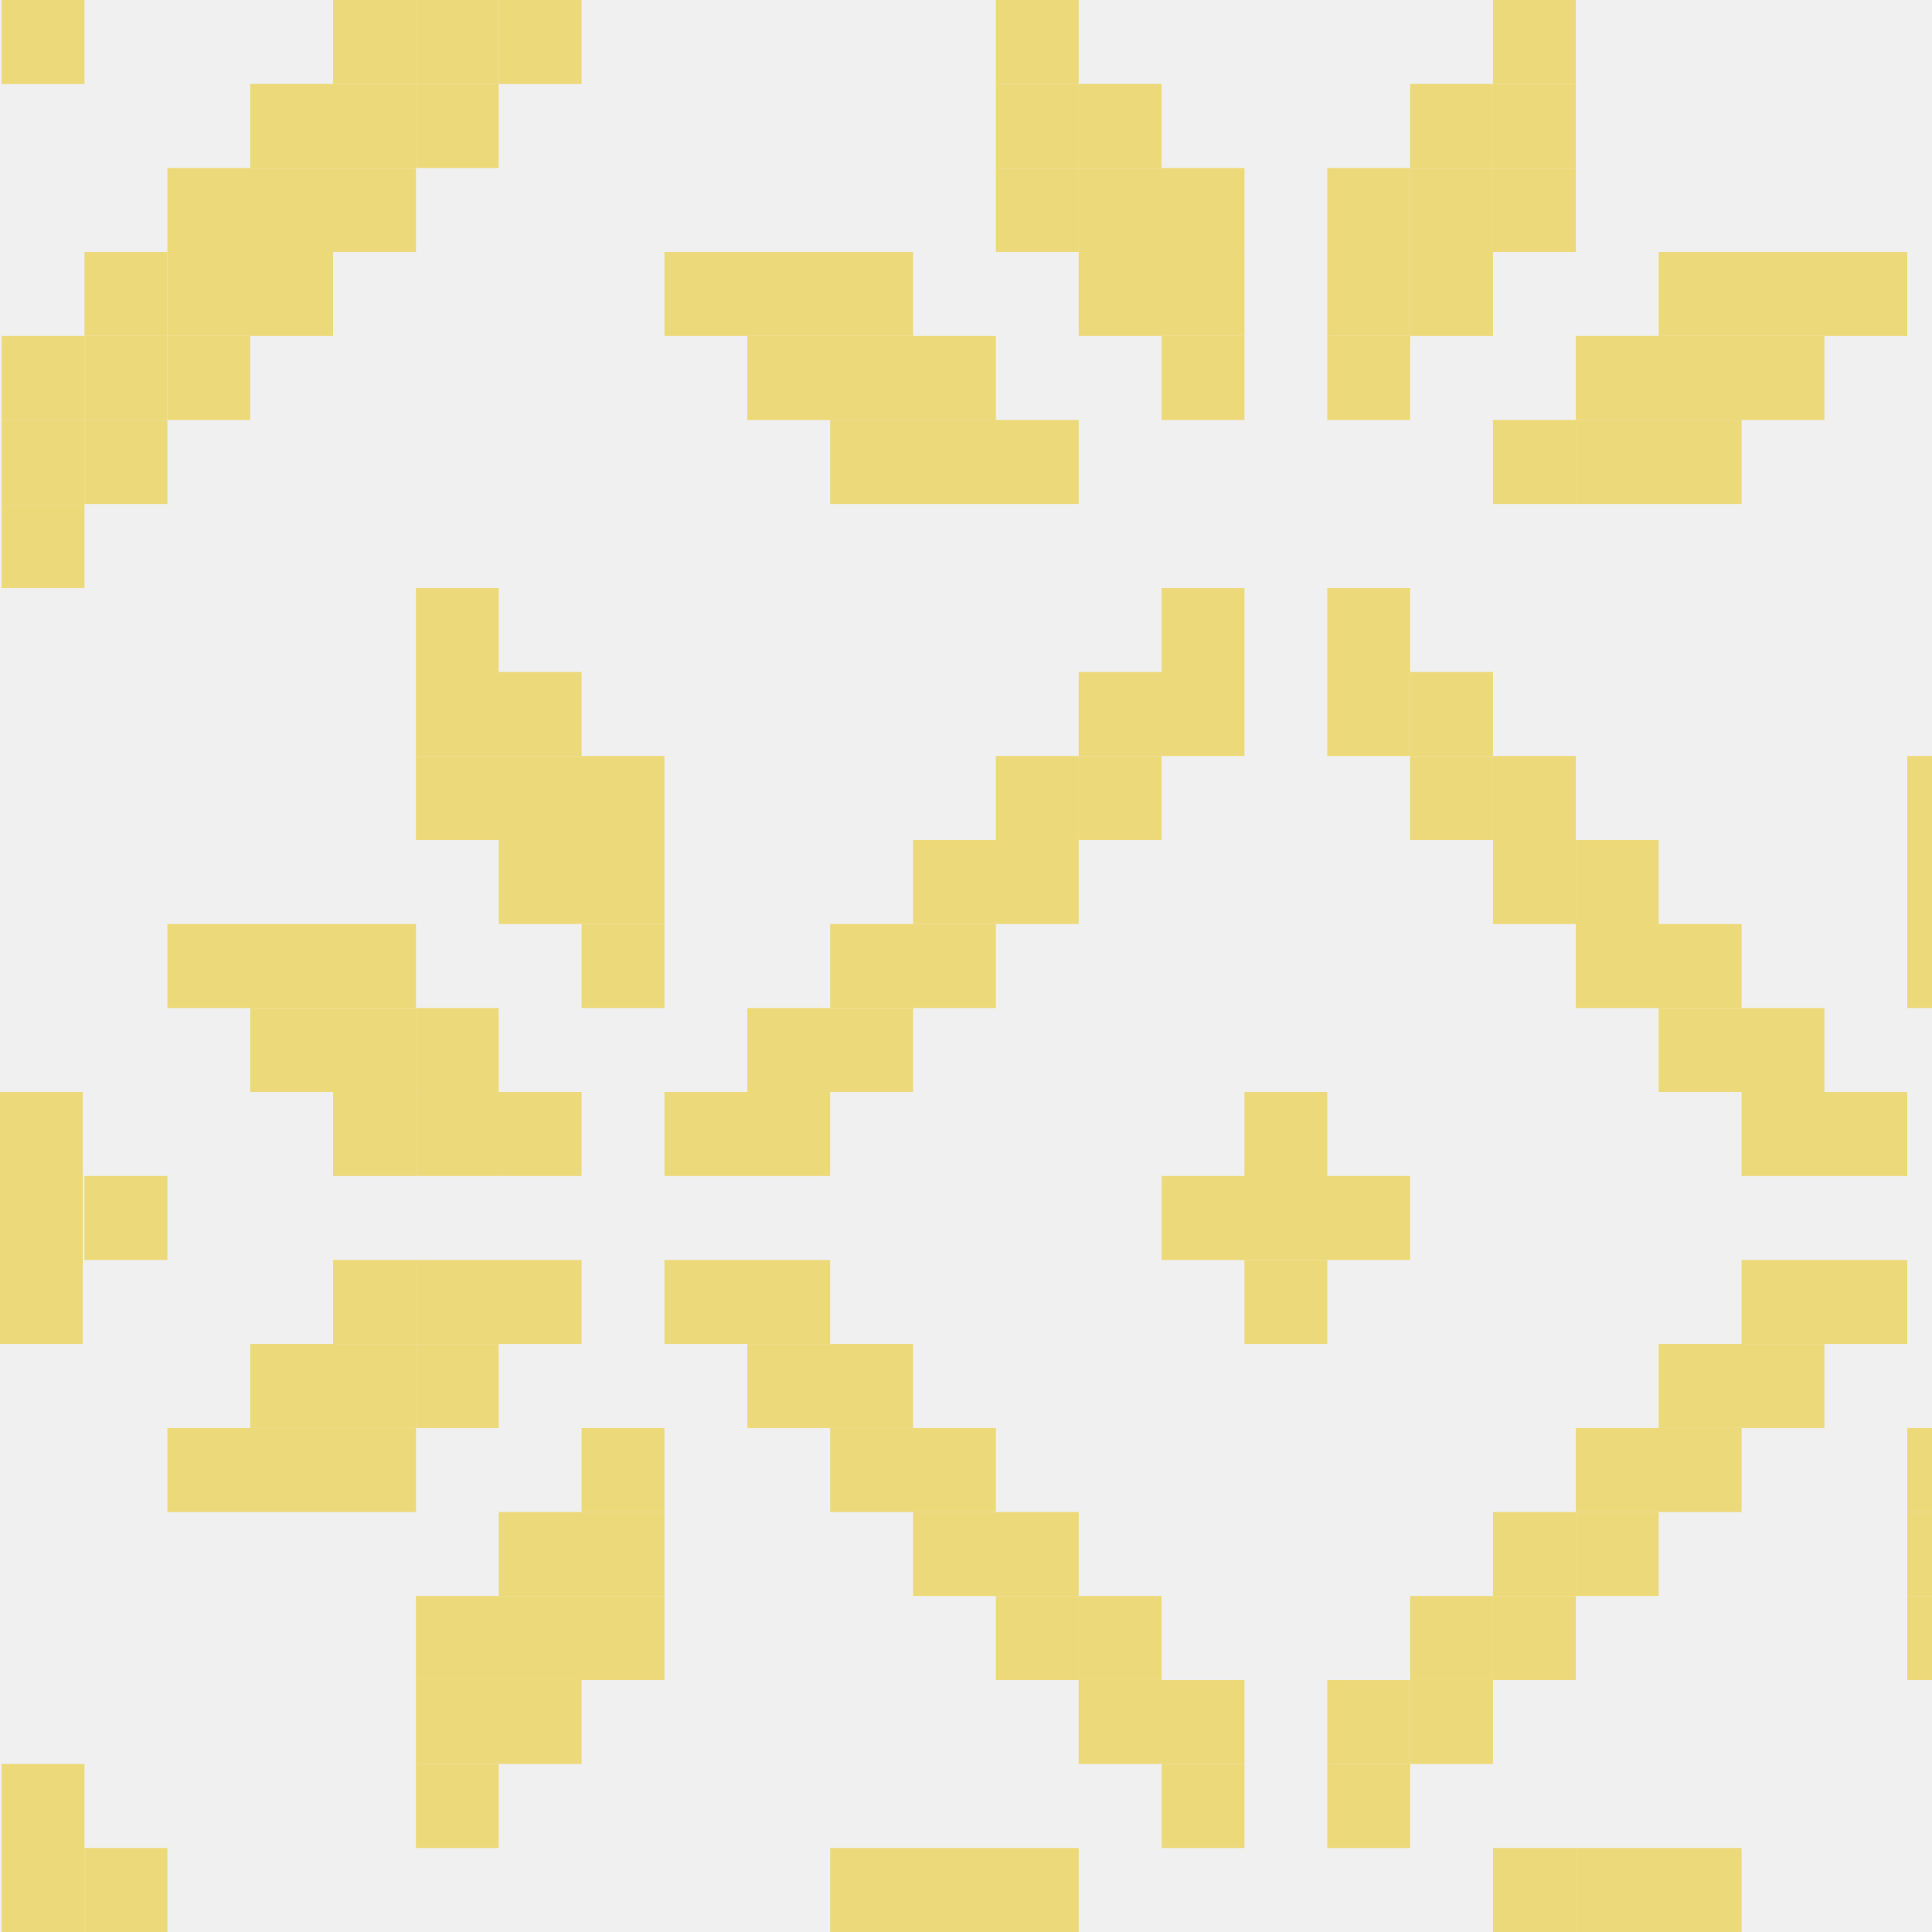
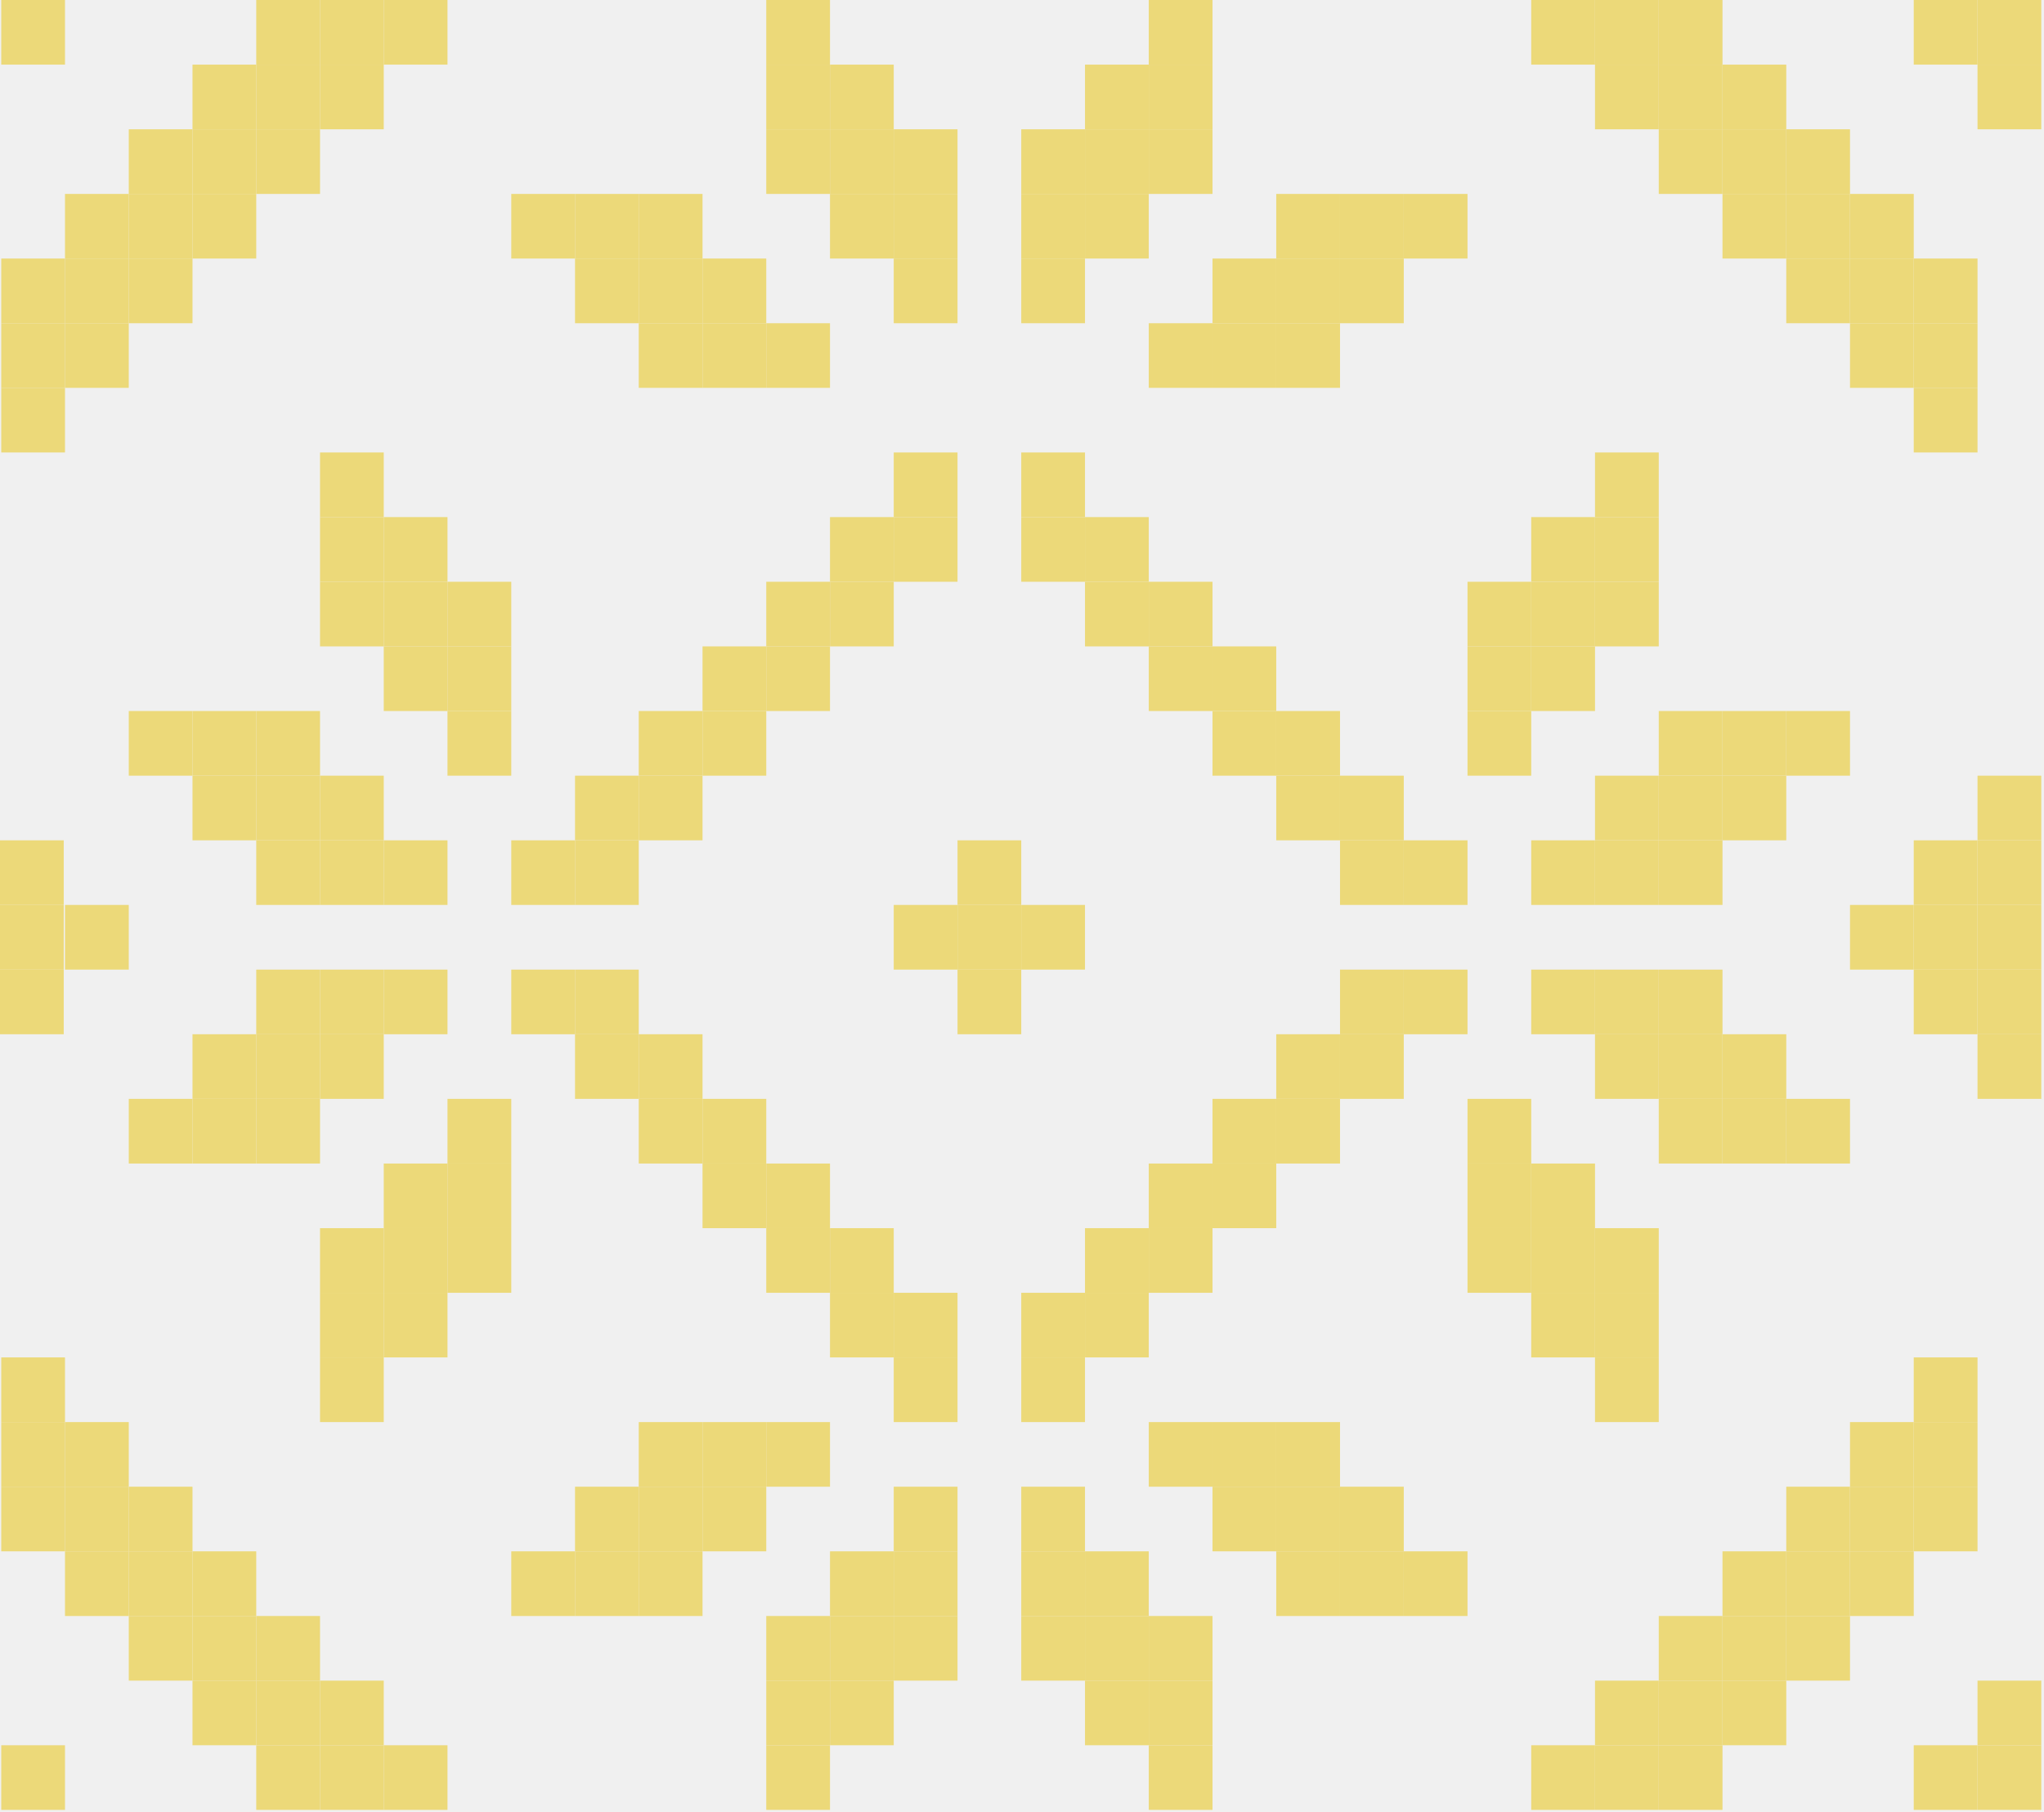
- <svg xmlns="http://www.w3.org/2000/svg" width="32" height="32" fill="none">
-   <g fill="#ECD979" clip-path="url(#a)">
-     <path d="M43.94 38.956H42.57v-1.39h1.372v1.39ZM42.569 38.956h-1.373v-1.39h1.373v1.39ZM37.08 38.956h-1.373v-1.39h1.372v1.39ZM35.707 38.956h-1.372v-1.39h1.372v1.39ZM34.335 38.956h-1.373v-1.39h1.373v1.39ZM26.1 38.956h-1.372v-1.39h1.373v1.39ZM17.867 38.956h-1.372v-1.39h1.372v1.39ZM9.633 38.956H8.261v-1.39h1.372v1.39ZM8.261 38.956H6.889v-1.39H8.26v1.39Z" />
-     <path d="M6.889 38.956H5.516v-1.39H6.89v1.39ZM1.4 38.956H.026v-1.39H1.4v1.39ZM43.94 37.565H42.57v-1.391h1.372v1.391ZM38.452 37.565h-1.373v-1.391h1.373v1.391Z" />
-     <path d="M37.08 37.565h-1.373v-1.391h1.372v1.391ZM35.707 37.565h-1.372v-1.391h1.372v1.391ZM26.1 37.565h-1.372v-1.391h1.373v1.391Z" />
-     <path d="M24.729 37.565h-1.373v-1.391h1.372v1.391ZM19.24 37.565h-1.373v-1.391h1.372v1.391Z" />
-     <path d="M17.867 37.565h-1.372v-1.391h1.372v1.391ZM8.261 37.565H6.889v-1.391H8.26v1.391Z" />
-     <path d="M6.889 37.565H5.516v-1.391H6.89v1.391ZM5.516 37.565H4.144v-1.391h1.372v1.391ZM39.824 36.174h-1.372v-1.391h1.372v1.39ZM38.452 36.174h-1.373v-1.391h1.373v1.39Z" />
-     <path d="M37.08 36.174h-1.373v-1.391h1.372v1.39ZM26.1 36.174h-1.372v-1.391h1.373v1.39Z" />
-     <path d="M24.729 36.174h-1.373v-1.391h1.372v1.39Z" />
-     <path d="M23.356 36.174h-1.372v-1.391h1.372v1.39ZM20.612 36.174H19.24v-1.391h1.372v1.39ZM19.24 36.174h-1.373v-1.391h1.372v1.39Z" />
-     <path d="M17.867 36.174h-1.372v-1.391h1.372v1.39ZM6.889 36.174H5.516v-1.391H6.89v1.39ZM5.516 36.174H4.144v-1.391h1.372v1.39ZM4.144 36.174H2.772v-1.391h1.372v1.39ZM41.196 34.783h-1.372V33.39h1.372v1.392ZM39.824 34.783h-1.372V33.39h1.372v1.392ZM38.452 34.783h-1.373V33.39h1.373v1.392ZM31.59 34.783h-1.372V33.39h1.372v1.392ZM30.218 34.783h-1.372V33.39h1.372v1.392ZM28.846 34.783h-1.373V33.39h1.373v1.392ZM24.729 34.783h-1.373V33.39h1.372v1.392Z" />
-     <path d="M23.356 34.783h-1.372V33.39h1.372v1.392ZM20.612 34.783H19.24V33.39h1.372v1.392ZM19.24 34.783h-1.373V33.39h1.372v1.392ZM15.123 34.783H13.75V33.39h1.373v1.392ZM13.75 34.783h-1.372V33.39h1.372v1.392ZM12.378 34.783h-1.372V33.39h1.372v1.392ZM5.516 34.783H4.144V33.39h1.372v1.392ZM4.144 34.783H2.772V33.39h1.372v1.392Z" />
-     <path d="M2.772 34.783H1.399V33.39h1.373v1.392ZM42.569 33.391h-1.373V32h1.373v1.391ZM41.196 33.391h-1.372V32h1.372v1.391ZM39.824 33.391h-1.372V32h1.372v1.391ZM30.218 33.391h-1.372V32h1.372v1.391ZM28.846 33.391h-1.373V32h1.373v1.391ZM27.473 33.391h-1.372V32h1.372v1.391ZM23.356 33.391h-1.372V32h1.372v1.391ZM20.612 33.391H19.24V32h1.372v1.391ZM16.495 33.391h-1.372V32h1.372v1.391ZM15.123 33.391H13.75V32h1.373v1.391ZM13.75 33.391h-1.372V32h1.372v1.391Z" />
-     <path d="M4.144 33.391H2.772V32h1.372v1.391Z" />
-     <path d="M2.772 33.391H1.399V32h1.373v1.391Z" />
-     <path d="M1.4 33.391H.026V32H1.4v1.391ZM42.569 32h-1.373v-1.391h1.373V32ZM41.196 32h-1.372v-1.391h1.372V32ZM28.846 32h-1.373v-1.391h1.373V32ZM27.473 32h-1.372v-1.391h1.372V32Z" />
-     <path d="M26.1 32h-1.372v-1.391h1.373V32ZM17.867 32h-1.372v-1.391h1.372V32ZM16.495 32h-1.372v-1.391h1.372V32ZM15.123 32H13.75v-1.391h1.373V32ZM2.772 32H1.399v-1.391h1.373V32Z" />
-     <path d="M1.4 32H.026v-1.391H1.4V32ZM42.569 30.609h-1.373v-1.392h1.373v1.392ZM35.707 30.609h-1.372v-1.392h1.372v1.392ZM23.356 30.609h-1.372v-1.392h1.372v1.392ZM20.612 30.609H19.24v-1.392h1.372v1.392ZM8.261 30.609H6.889v-1.392H8.26v1.392ZM1.4 30.609H.026v-1.392H1.4v1.392ZM35.707 29.217h-1.372v-1.39h1.372v1.39ZM34.335 29.217h-1.373v-1.39h1.373v1.39ZM24.729 29.217h-1.373v-1.39h1.372v1.39Z" />
-     <path d="M23.356 29.217h-1.372v-1.39h1.372v1.39ZM20.612 29.217H19.24v-1.39h1.372v1.39ZM19.24 29.217h-1.373v-1.39h1.372v1.39ZM9.633 29.217H8.261v-1.39h1.372v1.39ZM8.261 29.217H6.889v-1.39H8.26v1.39ZM35.707 27.826h-1.372v-1.391h1.372v1.391ZM34.335 27.826h-1.373v-1.391h1.373v1.391ZM32.962 27.826H31.59v-1.391h1.372v1.391ZM26.1 27.826h-1.372v-1.391h1.373v1.391Z" />
-     <path d="M24.729 27.826h-1.373v-1.391h1.372v1.391ZM19.24 27.826h-1.373v-1.391h1.372v1.391Z" />
-     <path d="M17.867 27.826h-1.372v-1.391h1.372v1.391ZM11.006 27.826H9.633v-1.391h1.373v1.391ZM9.633 27.826H8.261v-1.391h1.372v1.391ZM8.261 27.826H6.889v-1.391H8.26v1.391ZM34.335 26.435h-1.373v-1.391h1.373v1.39ZM32.962 26.435H31.59v-1.391h1.372v1.39ZM27.473 26.435h-1.372v-1.391h1.372v1.39Z" />
-     <path d="M26.1 26.435h-1.372v-1.391h1.373v1.39ZM17.867 26.435h-1.372v-1.391h1.372v1.39ZM16.495 26.435h-1.372v-1.391h1.372v1.39ZM11.006 26.435H9.633v-1.391h1.373v1.39ZM9.633 26.435H8.261v-1.391h1.372v1.39ZM39.824 25.044h-1.372v-1.392h1.372v1.392ZM38.452 25.044h-1.373v-1.392h1.373v1.392Z" />
-     <path d="M37.08 25.044h-1.373v-1.392h1.372v1.392ZM32.962 25.044H31.59v-1.392h1.372v1.392ZM28.846 25.044h-1.373v-1.392h1.373v1.392ZM27.473 25.044h-1.372v-1.392h1.372v1.392ZM16.495 25.044h-1.372v-1.392h1.372v1.392ZM15.123 25.044H13.75v-1.392h1.373v1.392ZM11.006 25.044H9.633v-1.392h1.373v1.392ZM6.889 25.044H5.516v-1.392H6.89v1.392ZM5.516 25.044H4.144v-1.392h1.372v1.392ZM4.144 25.044H2.772v-1.392h1.372v1.392ZM43.94 23.652H42.57v-1.391h1.372v1.391ZM38.452 23.652h-1.373v-1.391h1.373v1.391Z" />
-     <path d="M37.08 23.652h-1.373v-1.391h1.372v1.391ZM35.707 23.652h-1.372v-1.391h1.372v1.391ZM30.218 23.652h-1.372v-1.391h1.372v1.391ZM28.846 23.652h-1.373v-1.391h1.373v1.391ZM15.123 23.652H13.75v-1.391h1.373v1.391ZM13.75 23.652h-1.372v-1.391h1.372v1.391ZM8.261 23.652H6.889v-1.391H8.26v1.391Z" />
-     <path d="M6.889 23.652H5.516v-1.391H6.89v1.391ZM5.516 23.652H4.144v-1.391h1.372v1.391ZM43.94 22.26H42.57v-1.39h1.372v1.39ZM42.569 22.26h-1.373v-1.39h1.373v1.39ZM37.08 22.26h-1.373v-1.39h1.372v1.39ZM35.707 22.26h-1.372v-1.39h1.372v1.39ZM34.335 22.26h-1.373v-1.39h1.373v1.39ZM31.59 22.26h-1.372v-1.39h1.372v1.39ZM30.218 22.26h-1.372v-1.39h1.372v1.39ZM21.984 22.26h-1.372v-1.39h1.372v1.39ZM13.75 22.26h-1.372v-1.39h1.372v1.39ZM12.378 22.26h-1.372v-1.39h1.372v1.39ZM9.633 22.26H8.261v-1.39h1.372v1.39ZM8.261 22.26H6.889v-1.39H8.26v1.39Z" />
-     <path d="M6.889 22.26H5.516v-1.39H6.89v1.39ZM1.372 20.87H0v-1.392h1.372v1.392ZM2.772 20.87H1.399v-1.392h1.373v1.392ZM1.372 22.26H0v-1.39h1.372v1.39ZM1.372 19.478H0v-1.391h1.372v1.391ZM43.94 20.87H42.57v-1.392h1.372v1.392ZM42.569 20.87h-1.373v-1.392h1.373v1.392ZM41.196 20.87h-1.372v-1.392h1.372v1.392ZM23.356 20.87h-1.372v-1.392h1.372v1.392ZM21.984 20.87h-1.372v-1.392h1.372v1.392ZM20.612 20.87H19.24v-1.392h1.372v1.392ZM43.94 19.478H42.57v-1.391h1.372v1.391ZM42.569 19.478h-1.373v-1.391h1.373v1.391ZM37.08 19.478h-1.373v-1.391h1.372v1.391ZM35.707 19.478h-1.372v-1.391h1.372v1.391ZM34.335 19.478h-1.373v-1.391h1.373v1.391ZM31.59 19.478h-1.372v-1.391h1.372v1.391ZM30.218 19.478h-1.372v-1.391h1.372v1.391ZM21.984 19.478h-1.372v-1.391h1.372v1.391ZM13.75 19.478h-1.372v-1.391h1.372v1.391ZM12.378 19.478h-1.372v-1.391h1.372v1.391ZM9.633 19.478H8.261v-1.391h1.372v1.391ZM8.261 19.478H6.889v-1.391H8.26v1.391Z" />
-     <path d="M6.889 19.478H5.516v-1.391H6.89v1.391ZM43.94 18.087H42.57v-1.391h1.372v1.39ZM38.452 18.087h-1.373v-1.391h1.373v1.39Z" />
-     <path d="M37.08 18.087h-1.373v-1.391h1.372v1.39ZM35.707 18.087h-1.372v-1.391h1.372v1.39ZM30.218 18.087h-1.372v-1.391h1.372v1.39ZM28.846 18.087h-1.373v-1.391h1.373v1.39ZM15.123 18.087H13.75v-1.391h1.373v1.39ZM13.75 18.087h-1.372v-1.391h1.372v1.39ZM8.261 18.087H6.889v-1.391H8.26v1.39Z" />
-     <path d="M6.889 18.087H5.516v-1.391H6.89v1.39ZM5.516 18.087H4.144v-1.391h1.372v1.39ZM39.824 16.696h-1.372v-1.392h1.372v1.392ZM38.452 16.696h-1.373v-1.392h1.373v1.392Z" />
-     <path d="M37.08 16.696h-1.373v-1.392h1.372v1.392ZM32.962 16.696H31.59v-1.392h1.372v1.392ZM28.846 16.696h-1.373v-1.392h1.373v1.392ZM27.473 16.696h-1.372v-1.392h1.372v1.392ZM16.495 16.696h-1.372v-1.392h1.372v1.392ZM15.123 16.696H13.75v-1.392h1.373v1.392ZM11.006 16.696H9.633v-1.392h1.373v1.392ZM6.889 16.696H5.516v-1.392H6.89v1.392ZM5.516 16.696H4.144v-1.392h1.372v1.392ZM4.144 16.696H2.772v-1.392h1.372v1.392ZM34.335 15.304h-1.373v-1.391h1.373v1.391ZM32.962 15.304H31.59v-1.391h1.372v1.391ZM27.473 15.304h-1.372v-1.391h1.372v1.391Z" />
-     <path d="M26.1 15.304h-1.372v-1.391h1.373v1.391ZM17.867 15.304h-1.372v-1.391h1.372v1.391ZM16.495 15.304h-1.372v-1.391h1.372v1.391ZM11.006 15.304H9.633v-1.391h1.373v1.391ZM9.633 15.304H8.261v-1.391h1.372v1.391ZM35.707 13.913h-1.372v-1.391h1.372v1.391ZM34.335 13.913h-1.373v-1.391h1.373v1.391ZM32.962 13.913H31.59v-1.391h1.372v1.391ZM26.1 13.913h-1.372v-1.391h1.373v1.391Z" />
-     <path d="M24.729 13.913h-1.373v-1.391h1.372v1.391ZM19.24 13.913h-1.373v-1.391h1.372v1.391Z" />
-     <path d="M17.867 13.913h-1.372v-1.391h1.372v1.391ZM11.006 13.913H9.633v-1.391h1.373v1.391ZM9.633 13.913H8.261v-1.391h1.372v1.391ZM8.261 13.913H6.889v-1.391H8.26v1.391ZM35.707 12.522h-1.372V11.13h1.372v1.392ZM34.335 12.522h-1.373V11.13h1.373v1.392ZM24.729 12.522h-1.373V11.13h1.372v1.392Z" />
-     <path d="M23.356 12.522h-1.372V11.13h1.372v1.392ZM20.612 12.522H19.24V11.13h1.372v1.392ZM19.24 12.522h-1.373V11.13h1.372v1.392ZM9.633 12.522H8.261V11.13h1.372v1.392ZM8.261 12.522H6.889V11.13H8.26v1.392ZM35.707 11.13h-1.372V9.74h1.372v1.39ZM23.356 11.13h-1.372V9.74h1.372v1.39ZM20.612 11.13H19.24V9.74h1.372v1.39ZM8.261 11.13H6.889V9.74H8.26v1.39ZM42.569 9.74h-1.373V8.347h1.373v1.391ZM1.4 9.74H.026V8.347H1.4v1.391Z" />
-     <path d="M42.569 8.348h-1.373V6.956h1.373v1.392ZM41.196 8.348h-1.372V6.956h1.372v1.392ZM28.846 8.348h-1.373V6.956h1.373v1.392ZM27.473 8.348h-1.372V6.956h1.372v1.392Z" />
-     <path d="M26.1 8.348h-1.372V6.956h1.373v1.392ZM17.867 8.348h-1.372V6.956h1.372v1.392ZM16.495 8.348h-1.372V6.956h1.372v1.392ZM15.123 8.348H13.75V6.956h1.373v1.392ZM2.772 8.348H1.399V6.956h1.373v1.392Z" />
-     <path d="M1.4 8.348H.026V6.956H1.4v1.392ZM42.569 6.957h-1.373V5.565h1.373v1.392ZM41.196 6.957h-1.372V5.565h1.372v1.392ZM39.824 6.957h-1.372V5.565h1.372v1.392ZM30.218 6.957h-1.372V5.565h1.372v1.392ZM28.846 6.957h-1.373V5.565h1.373v1.392ZM27.473 6.957h-1.372V5.565h1.372v1.392ZM23.356 6.957h-1.372V5.565h1.372v1.392ZM20.612 6.957H19.24V5.565h1.372v1.392ZM16.495 6.957h-1.372V5.565h1.372v1.392ZM15.123 6.957H13.75V5.565h1.373v1.392ZM13.75 6.957h-1.372V5.565h1.372v1.392ZM4.144 6.957H2.772V5.565h1.372v1.392Z" />
-     <path d="M2.772 6.957H1.399V5.565h1.373v1.392Z" />
-     <path d="M1.4 6.957H.026V5.565H1.4v1.392ZM41.196 5.565h-1.372V4.174h1.372v1.391ZM39.824 5.565h-1.372V4.174h1.372v1.391ZM38.452 5.565h-1.373V4.174h1.373v1.391ZM31.59 5.565h-1.372V4.174h1.372v1.391ZM30.218 5.565h-1.372V4.174h1.372v1.391ZM28.846 5.565h-1.373V4.174h1.373v1.391ZM24.729 5.565h-1.373V4.174h1.372v1.391Z" />
-     <path d="M23.356 5.565h-1.372V4.174h1.372v1.391ZM20.612 5.565H19.24V4.174h1.372v1.391ZM19.24 5.565h-1.373V4.174h1.372v1.391ZM15.123 5.565H13.75V4.174h1.373v1.391ZM13.75 5.565h-1.372V4.174h1.372v1.391ZM12.378 5.565h-1.372V4.174h1.372v1.391ZM5.516 5.565H4.144V4.174h1.372v1.391ZM4.144 5.565H2.772V4.174h1.372v1.391Z" />
-     <path d="M2.772 5.565H1.399V4.174h1.373v1.391ZM39.824 4.174h-1.372V2.783h1.372v1.39ZM38.452 4.174h-1.373V2.783h1.373v1.39Z" />
-     <path d="M37.08 4.174h-1.373V2.783h1.372v1.39ZM26.1 4.174h-1.372V2.783h1.373v1.39Z" />
-     <path d="M24.729 4.174h-1.373V2.783h1.372v1.39Z" />
-     <path d="M23.356 4.174h-1.372V2.783h1.372v1.39ZM20.612 4.174H19.24V2.783h1.372v1.39ZM19.24 4.174h-1.373V2.783h1.372v1.39Z" />
-     <path d="M17.867 4.174h-1.372V2.783h1.372v1.39ZM6.889 4.174H5.516V2.783H6.89v1.39ZM5.516 4.174H4.144V2.783h1.372v1.39ZM4.144 4.174H2.772V2.783h1.372v1.39ZM43.94 2.783H42.57V1.39h1.372v1.392ZM38.452 2.783h-1.373V1.39h1.373v1.392Z" />
-     <path d="M37.08 2.783h-1.373V1.39h1.372v1.392ZM35.707 2.783h-1.372V1.39h1.372v1.392ZM26.1 2.783h-1.372V1.39h1.373v1.392Z" />
-     <path d="M24.729 2.783h-1.373V1.39h1.372v1.392ZM19.24 2.783h-1.373V1.39h1.372v1.392Z" />
-     <path d="M17.867 2.783h-1.372V1.39h1.372v1.392ZM8.261 2.783H6.889V1.39H8.26v1.392Z" />
-     <path d="M6.889 2.783H5.516V1.39H6.89v1.392ZM5.516 2.783H4.144V1.39h1.372v1.392ZM43.94 1.391H42.57V0h1.372v1.391ZM42.569 1.391h-1.373V0h1.373v1.391ZM37.08 1.391h-1.373V0h1.372v1.391ZM35.707 1.391h-1.372V0h1.372v1.391ZM34.335 1.391h-1.373V0h1.373v1.391ZM26.1 1.391h-1.372V0h1.373v1.391ZM17.867 1.391h-1.372V0h1.372v1.391ZM9.633 1.391H8.261V0h1.372v1.391Z" />
-     <path d="M8.261 1.391H6.889V0H8.26v1.391Z" />
-     <path d="M6.889 1.391H5.516V0H6.89v1.391ZM1.4 1.391H.026V0H1.4v1.391Z" />
+ <svg xmlns="http://www.w3.org/2000/svg" width="44" height="39" viewBox="0 0 44 39" fill="none">
+   <g clip-path="url(#clip0_41_56)">
+     <path d="M43.941 38.956H42.569V37.565H43.941V38.956Z" fill="#ECD979" />
+     <path d="M42.569 38.956H41.196V37.565H42.569V38.956Z" fill="#ECD979" />
+     <path d="M37.079 38.956H35.707V37.565H37.079V38.956Z" fill="#ECD979" />
+     <path d="M35.707 38.956H34.335V37.565H35.707V38.956Z" fill="#ECD979" />
+     <path d="M34.335 38.956H32.962V37.565H34.335V38.956Z" fill="#ECD979" />
+     <path d="M26.101 38.956H24.729V37.565H26.101V38.956Z" fill="#ECD979" />
+     <path d="M17.867 38.956H16.495V37.565H17.867V38.956Z" fill="#ECD979" />
+     <path d="M9.633 38.956H8.261V37.565H9.633V38.956Z" fill="#ECD979" />
+     <path d="M8.261 38.956H6.889V37.565H8.261V38.956Z" fill="#ECD979" />
+     <path d="M6.889 38.956H5.516V37.565H6.889V38.956Z" fill="#ECD979" />
+     <path d="M1.399 38.956H0.027V37.565H1.399V38.956Z" fill="#ECD979" />
+     <path d="M43.941 37.565H42.569V36.174H43.941V37.565Z" fill="#ECD979" />
+     <path d="M38.452 37.565H37.079V36.174H38.452V37.565Z" fill="#ECD979" />
+     <path d="M37.079 37.565H35.707V36.174H37.079V37.565Z" fill="#ECD979" />
+     <path d="M35.707 37.565H34.335V36.174H35.707V37.565Z" fill="#ECD979" />
+     <path d="M26.101 37.565H24.729V36.174H26.101V37.565Z" fill="#ECD979" />
+     <path d="M24.729 37.565H23.356V36.174H24.729V37.565Z" fill="#ECD979" />
+     <path d="M19.239 37.565H17.867V36.174H19.239V37.565Z" fill="#ECD979" />
+     <path d="M17.867 37.565H16.495V36.174H17.867V37.565Z" fill="#ECD979" />
+     <path d="M8.261 37.565H6.889V36.174H8.261V37.565Z" fill="#ECD979" />
+     <path d="M6.889 37.565H5.516V36.174H6.889V37.565Z" fill="#ECD979" />
+     <path d="M5.516 37.565H4.144V36.174H5.516V37.565Z" fill="#ECD979" />
+     <path d="M39.824 36.174H38.452V34.783H39.824V36.174Z" fill="#ECD979" />
+     <path d="M38.452 36.174H37.079V34.783H38.452V36.174Z" fill="#ECD979" />
+     <path d="M37.079 36.174H35.707V34.783H37.079V36.174Z" fill="#ECD979" />
+     <path d="M26.101 36.174H24.729V34.783H26.101V36.174Z" fill="#ECD979" />
+     <path d="M24.729 36.174H23.356V34.783H24.729V36.174Z" fill="#ECD979" />
+     <path d="M23.356 36.174H21.984V34.783H23.356V36.174Z" fill="#ECD979" />
+     <path d="M20.612 36.174H19.239V34.783H20.612V36.174Z" fill="#ECD979" />
+     <path d="M19.239 36.174H17.867V34.783H19.239V36.174Z" fill="#ECD979" />
+     <path d="M17.867 36.174H16.495V34.783H17.867V36.174Z" fill="#ECD979" />
+     <path d="M6.889 36.174H5.516V34.783H6.889V36.174Z" fill="#ECD979" />
+     <path d="M5.516 36.174H4.144V34.783H5.516V36.174Z" fill="#ECD979" />
+     <path d="M4.144 36.174H2.772V34.783H4.144V36.174Z" fill="#ECD979" />
+     <path d="M41.196 34.783H39.824V33.391H41.196V34.783Z" fill="#ECD979" />
+     <path d="M39.824 34.783H38.452V33.391H39.824V34.783Z" fill="#ECD979" />
+     <path d="M38.452 34.783H37.079V33.391H38.452V34.783Z" fill="#ECD979" />
+     <path d="M31.59 34.783H30.218V33.391H31.59V34.783Z" fill="#ECD979" />
+     <path d="M30.218 34.783H28.846V33.391H30.218V34.783Z" fill="#ECD979" />
+     <path d="M28.846 34.783H27.473V33.391H28.846V34.783Z" fill="#ECD979" />
+     <path d="M24.729 34.783H23.356V33.391H24.729V34.783Z" fill="#ECD979" />
+     <path d="M23.356 34.783H21.984V33.391H23.356V34.783Z" fill="#ECD979" />
+     <path d="M20.612 34.783H19.239V33.391H20.612V34.783Z" fill="#ECD979" />
+     <path d="M19.239 34.783H17.867V33.391H19.239V34.783Z" fill="#ECD979" />
+     <path d="M15.123 34.783H13.75V33.391H15.123V34.783Z" fill="#ECD979" />
+     <path d="M13.75 34.783H12.378V33.391H13.75V34.783Z" fill="#ECD979" />
+     <path d="M12.378 34.783H11.006V33.391H12.378V34.783Z" fill="#ECD979" />
+     <path d="M5.516 34.783H4.144V33.391H5.516V34.783Z" fill="#ECD979" />
+     <path d="M4.144 34.783H2.772V33.391H4.144V34.783Z" fill="#ECD979" />
+     <path d="M2.772 34.783H1.399V33.391H2.772V34.783Z" fill="#ECD979" />
+     <path d="M42.569 33.391H41.196V32H42.569V33.391Z" fill="#ECD979" />
+     <path d="M41.196 33.391H39.824V32H41.196V33.391Z" fill="#ECD979" />
+     <path d="M39.824 33.391H38.452V32H39.824V33.391Z" fill="#ECD979" />
+     <path d="M30.218 33.391H28.846V32H30.218V33.391Z" fill="#ECD979" />
+     <path d="M28.846 33.391H27.473V32H28.846V33.391Z" fill="#ECD979" />
+     <path d="M27.473 33.391H26.101V32H27.473V33.391Z" fill="#ECD979" />
+     <path d="M23.356 33.391H21.984V32H23.356V33.391Z" fill="#ECD979" />
+     <path d="M20.612 33.391H19.239V32H20.612V33.391Z" fill="#ECD979" />
+     <path d="M16.495 33.391H15.123V32H16.495V33.391Z" fill="#ECD979" />
+     <path d="M15.123 33.391H13.75V32H15.123V33.391Z" fill="#ECD979" />
+     <path d="M13.75 33.391H12.378V32H13.75V33.391Z" fill="#ECD979" />
+     <path d="M4.144 33.391H2.772V32H4.144V33.391Z" fill="#ECD979" />
+     <path d="M2.772 33.391H1.399V32H2.772V33.391Z" fill="#ECD979" />
+     <path d="M1.399 33.391H0.027V32H1.399V33.391Z" fill="#ECD979" />
+     <path d="M42.569 32H41.196V30.609H42.569V32Z" fill="#ECD979" />
+     <path d="M41.196 32H39.824V30.609H41.196V32Z" fill="#ECD979" />
+     <path d="M28.846 32H27.473V30.609H28.846V32Z" fill="#ECD979" />
+     <path d="M27.473 32H26.101V30.609H27.473V32Z" fill="#ECD979" />
+     <path d="M26.101 32H24.729V30.609H26.101V32Z" fill="#ECD979" />
+     <path d="M17.867 32H16.495V30.609H17.867V32Z" fill="#ECD979" />
+     <path d="M16.495 32H15.123V30.609H16.495V32Z" fill="#ECD979" />
+     <path d="M15.123 32H13.75V30.609H15.123V32Z" fill="#ECD979" />
+     <path d="M2.772 32H1.399V30.609H2.772V32Z" fill="#ECD979" />
+     <path d="M1.399 32H0.027V30.609H1.399V32Z" fill="#ECD979" />
+     <path d="M42.569 30.609H41.196V29.217H42.569V30.609Z" fill="#ECD979" />
+     <path d="M35.707 30.609H34.335V29.217H35.707V30.609Z" fill="#ECD979" />
+     <path d="M23.356 30.609H21.984V29.217H23.356V30.609Z" fill="#ECD979" />
+     <path d="M20.612 30.609H19.239V29.217H20.612V30.609Z" fill="#ECD979" />
+     <path d="M8.261 30.609H6.889V29.217H8.261V30.609Z" fill="#ECD979" />
+     <path d="M1.399 30.609H0.027V29.217H1.399V30.609Z" fill="#ECD979" />
+     <path d="M35.707 29.217H34.335V27.826H35.707V29.217Z" fill="#ECD979" />
+     <path d="M34.335 29.217H32.962V27.826H34.335V29.217Z" fill="#ECD979" />
+     <path d="M24.729 29.217H23.356V27.826H24.729V29.217Z" fill="#ECD979" />
+     <path d="M23.356 29.217H21.984V27.826H23.356V29.217Z" fill="#ECD979" />
+     <path d="M20.612 29.217H19.239V27.826H20.612V29.217Z" fill="#ECD979" />
+     <path d="M19.239 29.217H17.867V27.826H19.239V29.217Z" fill="#ECD979" />
+     <path d="M9.633 29.217H8.261V27.826H9.633V29.217Z" fill="#ECD979" />
+     <path d="M8.261 29.217H6.889V27.826H8.261V29.217Z" fill="#ECD979" />
+     <path d="M35.707 27.826H34.335V26.435H35.707V27.826Z" fill="#ECD979" />
+     <path d="M34.335 27.826H32.962V26.435H34.335V27.826Z" fill="#ECD979" />
+     <path d="M32.962 27.826H31.59V26.435H32.962V27.826Z" fill="#ECD979" />
+     <path d="M26.101 27.826H24.729V26.435H26.101V27.826Z" fill="#ECD979" />
+     <path d="M24.729 27.826H23.356V26.435H24.729V27.826Z" fill="#ECD979" />
+     <path d="M19.239 27.826H17.867V26.435H19.239V27.826Z" fill="#ECD979" />
+     <path d="M17.867 27.826H16.495V26.435H17.867V27.826Z" fill="#ECD979" />
+     <path d="M11.006 27.826H9.633V26.435H11.006V27.826Z" fill="#ECD979" />
+     <path d="M9.633 27.826H8.261V26.435H9.633V27.826Z" fill="#ECD979" />
+     <path d="M8.261 27.826H6.889V26.435H8.261V27.826Z" fill="#ECD979" />
+     <path d="M34.335 26.435H32.962V25.044H34.335V26.435Z" fill="#ECD979" />
+     <path d="M32.962 26.435H31.59V25.044H32.962V26.435Z" fill="#ECD979" />
+     <path d="M27.473 26.435H26.101V25.044H27.473V26.435Z" fill="#ECD979" />
+     <path d="M26.101 26.435H24.729V25.044H26.101V26.435Z" fill="#ECD979" />
+     <path d="M17.867 26.435H16.495V25.044H17.867V26.435Z" fill="#ECD979" />
+     <path d="M16.495 26.435H15.123V25.044H16.495V26.435Z" fill="#ECD979" />
+     <path d="M11.006 26.435H9.633V25.044H11.006V26.435Z" fill="#ECD979" />
+     <path d="M9.633 26.435H8.261V25.044H9.633V26.435Z" fill="#ECD979" />
+     <path d="M39.824 25.044H38.452V23.652H39.824V25.044Z" fill="#ECD979" />
+     <path d="M38.452 25.044H37.079V23.652H38.452V25.044Z" fill="#ECD979" />
+     <path d="M37.079 25.044H35.707V23.652H37.079V25.044Z" fill="#ECD979" />
+     <path d="M32.962 25.044H31.59V23.652H32.962V25.044Z" fill="#ECD979" />
+     <path d="M28.846 25.044H27.473V23.652H28.846V25.044Z" fill="#ECD979" />
+     <path d="M27.473 25.044H26.101V23.652H27.473V25.044Z" fill="#ECD979" />
+     <path d="M16.495 25.044H15.123V23.652H16.495V25.044Z" fill="#ECD979" />
+     <path d="M15.123 25.044H13.75V23.652H15.123V25.044Z" fill="#ECD979" />
+     <path d="M11.006 25.044H9.633V23.652H11.006V25.044Z" fill="#ECD979" />
+     <path d="M6.889 25.044H5.516V23.652H6.889V25.044Z" fill="#ECD979" />
+     <path d="M5.516 25.044H4.144V23.652H5.516V25.044Z" fill="#ECD979" />
+     <path d="M4.144 25.044H2.772V23.652H4.144V25.044Z" fill="#ECD979" />
+     <path d="M43.941 23.652H42.569V22.261H43.941V23.652Z" fill="#ECD979" />
+     <path d="M38.452 23.652H37.079V22.261H38.452V23.652Z" fill="#ECD979" />
+     <path d="M37.079 23.652H35.707V22.261H37.079V23.652Z" fill="#ECD979" />
+     <path d="M35.707 23.652H34.335V22.261H35.707V23.652Z" fill="#ECD979" />
+     <path d="M30.218 23.652H28.846V22.261H30.218V23.652Z" fill="#ECD979" />
+     <path d="M28.846 23.652H27.473V22.261H28.846V23.652Z" fill="#ECD979" />
+     <path d="M15.123 23.652H13.75V22.261H15.123V23.652Z" fill="#ECD979" />
+     <path d="M13.75 23.652H12.378V22.261H13.75V23.652Z" fill="#ECD979" />
+     <path d="M8.261 23.652H6.889V22.261H8.261V23.652Z" fill="#ECD979" />
+     <path d="M6.889 23.652H5.516V22.261H6.889V23.652Z" fill="#ECD979" />
+     <path d="M5.516 23.652H4.144V22.261H5.516V23.652Z" fill="#ECD979" />
+     <path d="M43.941 22.261H42.569V20.87H43.941V22.261Z" fill="#ECD979" />
+     <path d="M42.569 22.261H41.196V20.87H42.569V22.261Z" fill="#ECD979" />
+     <path d="M37.079 22.261H35.707V20.87H37.079V22.261Z" fill="#ECD979" />
+     <path d="M35.707 22.261H34.335V20.87H35.707V22.261Z" fill="#ECD979" />
+     <path d="M34.335 22.261H32.962V20.87H34.335V22.261Z" fill="#ECD979" />
+     <path d="M31.59 22.261H30.218V20.87H31.59V22.261Z" fill="#ECD979" />
+     <path d="M30.218 22.261H28.846V20.87H30.218V22.261Z" fill="#ECD979" />
+     <path d="M21.984 22.261H20.612V20.87H21.984V22.261Z" fill="#ECD979" />
+     <path d="M13.75 22.261H12.378V20.87H13.75V22.261Z" fill="#ECD979" />
+     <path d="M12.378 22.261H11.006V20.87H12.378V22.261Z" fill="#ECD979" />
+     <path d="M9.633 22.261H8.261V20.87H9.633V22.261Z" fill="#ECD979" />
+     <path d="M8.261 22.261H6.889V20.87H8.261V22.261Z" fill="#ECD979" />
+     <path d="M6.889 22.261H5.516V20.87H6.889V22.261Z" fill="#ECD979" />
+     <path d="M1.372 20.87H0V19.478H1.372V20.87Z" fill="#ECD979" />
+     <path d="M2.772 20.87H1.399V19.478H2.772V20.87Z" fill="#ECD979" />
+     <path d="M1.372 22.261H0V20.87H1.372V22.261Z" fill="#ECD979" />
+     <path d="M1.372 19.478H0V18.087H1.372V19.478Z" fill="#ECD979" />
+     <path d="M43.941 20.87H42.569V19.478H43.941V20.87Z" fill="#ECD979" />
+     <path d="M42.569 20.87H41.196V19.478H42.569V20.87Z" fill="#ECD979" />
+     <path d="M41.196 20.87H39.824V19.478H41.196V20.87Z" fill="#ECD979" />
+     <path d="M23.356 20.87H21.984V19.478H23.356V20.87Z" fill="#ECD979" />
+     <path d="M21.984 20.87H20.612V19.478H21.984V20.87Z" fill="#ECD979" />
+     <path d="M20.612 20.87H19.239V19.478H20.612V20.87Z" fill="#ECD979" />
+     <path d="M43.941 19.478H42.569V18.087H43.941V19.478Z" fill="#ECD979" />
+     <path d="M42.569 19.478H41.196V18.087H42.569V19.478Z" fill="#ECD979" />
+     <path d="M37.079 19.478H35.707V18.087H37.079V19.478Z" fill="#ECD979" />
+     <path d="M35.707 19.478H34.335V18.087H35.707V19.478Z" fill="#ECD979" />
+     <path d="M34.335 19.478H32.962V18.087H34.335V19.478Z" fill="#ECD979" />
+     <path d="M31.59 19.478H30.218V18.087H31.59V19.478Z" fill="#ECD979" />
+     <path d="M30.218 19.478H28.846V18.087H30.218V19.478Z" fill="#ECD979" />
+     <path d="M21.984 19.478H20.612V18.087H21.984V19.478Z" fill="#ECD979" />
+     <path d="M13.75 19.478H12.378V18.087H13.75V19.478Z" fill="#ECD979" />
+     <path d="M12.378 19.478H11.006V18.087H12.378V19.478Z" fill="#ECD979" />
+     <path d="M9.633 19.478H8.261V18.087H9.633V19.478Z" fill="#ECD979" />
+     <path d="M8.261 19.478H6.889V18.087H8.261V19.478Z" fill="#ECD979" />
+     <path d="M6.889 19.478H5.516V18.087H6.889V19.478Z" fill="#ECD979" />
+     <path d="M43.941 18.087H42.569V16.696H43.941V18.087Z" fill="#ECD979" />
+     <path d="M38.452 18.087H37.079V16.696H38.452V18.087Z" fill="#ECD979" />
+     <path d="M37.079 18.087H35.707V16.696H37.079V18.087Z" fill="#ECD979" />
+     <path d="M35.707 18.087H34.335V16.696H35.707V18.087Z" fill="#ECD979" />
+     <path d="M30.218 18.087H28.846V16.696H30.218V18.087Z" fill="#ECD979" />
+     <path d="M28.846 18.087H27.473V16.696H28.846V18.087Z" fill="#ECD979" />
+     <path d="M15.123 18.087H13.75V16.696H15.123V18.087Z" fill="#ECD979" />
+     <path d="M13.75 18.087H12.378V16.696H13.75V18.087Z" fill="#ECD979" />
+     <path d="M8.261 18.087H6.889V16.696H8.261V18.087Z" fill="#ECD979" />
+     <path d="M6.889 18.087H5.516V16.696H6.889V18.087Z" fill="#ECD979" />
+     <path d="M5.516 18.087H4.144V16.696H5.516V18.087Z" fill="#ECD979" />
+     <path d="M39.824 16.696H38.452V15.304H39.824V16.696Z" fill="#ECD979" />
+     <path d="M38.452 16.696H37.079V15.304H38.452V16.696Z" fill="#ECD979" />
+     <path d="M37.079 16.696H35.707V15.304H37.079V16.696Z" fill="#ECD979" />
+     <path d="M32.962 16.696H31.59V15.304H32.962V16.696Z" fill="#ECD979" />
+     <path d="M28.846 16.696H27.473V15.304H28.846V16.696Z" fill="#ECD979" />
+     <path d="M27.473 16.696H26.101V15.304H27.473V16.696Z" fill="#ECD979" />
+     <path d="M16.495 16.696H15.123V15.304H16.495V16.696Z" fill="#ECD979" />
+     <path d="M15.123 16.696H13.75V15.304H15.123V16.696Z" fill="#ECD979" />
+     <path d="M11.006 16.696H9.633V15.304H11.006V16.696Z" fill="#ECD979" />
+     <path d="M6.889 16.696H5.516V15.304H6.889V16.696Z" fill="#ECD979" />
+     <path d="M5.516 16.696H4.144V15.304H5.516V16.696Z" fill="#ECD979" />
+     <path d="M4.144 16.696H2.772V15.304H4.144V16.696Z" fill="#ECD979" />
+     <path d="M34.335 15.304H32.962V13.913H34.335V15.304Z" fill="#ECD979" />
+     <path d="M32.962 15.304H31.59V13.913H32.962V15.304Z" fill="#ECD979" />
+     <path d="M27.473 15.304H26.101V13.913H27.473V15.304Z" fill="#ECD979" />
+     <path d="M26.101 15.304H24.729V13.913H26.101V15.304Z" fill="#ECD979" />
+     <path d="M17.867 15.304H16.495V13.913H17.867V15.304Z" fill="#ECD979" />
+     <path d="M16.495 15.304H15.123V13.913H16.495V15.304Z" fill="#ECD979" />
+     <path d="M11.006 15.304H9.633V13.913H11.006V15.304Z" fill="#ECD979" />
+     <path d="M9.633 15.304H8.261V13.913H9.633V15.304Z" fill="#ECD979" />
+     <path d="M35.707 13.913H34.335V12.522H35.707V13.913Z" fill="#ECD979" />
+     <path d="M34.335 13.913H32.962V12.522H34.335V13.913Z" fill="#ECD979" />
+     <path d="M32.962 13.913H31.59V12.522H32.962V13.913Z" fill="#ECD979" />
+     <path d="M26.101 13.913H24.729V12.522H26.101V13.913Z" fill="#ECD979" />
+     <path d="M24.729 13.913H23.356V12.522H24.729V13.913Z" fill="#ECD979" />
+     <path d="M19.239 13.913H17.867V12.522H19.239V13.913Z" fill="#ECD979" />
+     <path d="M17.867 13.913H16.495V12.522H17.867V13.913Z" fill="#ECD979" />
+     <path d="M11.006 13.913H9.633V12.522H11.006V13.913Z" fill="#ECD979" />
+     <path d="M9.633 13.913H8.261V12.522H9.633V13.913Z" fill="#ECD979" />
+     <path d="M8.261 13.913H6.889V12.522H8.261V13.913Z" fill="#ECD979" />
+     <path d="M35.707 12.522H34.335V11.13H35.707V12.522Z" fill="#ECD979" />
+     <path d="M34.335 12.522H32.962V11.13H34.335V12.522Z" fill="#ECD979" />
+     <path d="M24.729 12.522H23.356V11.13H24.729V12.522Z" fill="#ECD979" />
+     <path d="M23.356 12.522H21.984V11.13H23.356V12.522Z" fill="#ECD979" />
+     <path d="M20.612 12.522H19.239V11.13H20.612V12.522Z" fill="#ECD979" />
+     <path d="M19.239 12.522H17.867V11.13H19.239V12.522Z" fill="#ECD979" />
+     <path d="M9.633 12.522H8.261V11.13H9.633V12.522Z" fill="#ECD979" />
+     <path d="M8.261 12.522H6.889V11.13H8.261V12.522Z" fill="#ECD979" />
+     <path d="M35.707 11.13H34.335V9.739H35.707V11.13Z" fill="#ECD979" />
+     <path d="M23.356 11.13H21.984V9.739H23.356V11.13Z" fill="#ECD979" />
+     <path d="M20.612 11.13H19.239V9.739H20.612V11.13Z" fill="#ECD979" />
+     <path d="M8.261 11.13H6.889V9.739H8.261V11.13Z" fill="#ECD979" />
+     <path d="M42.569 9.739H41.196V8.348H42.569V9.739Z" fill="#ECD979" />
+     <path d="M1.399 9.739H0.027V8.348H1.399V9.739Z" fill="#ECD979" />
+     <path d="M42.569 8.348H41.196V6.957H42.569V8.348Z" fill="#ECD979" />
+     <path d="M41.196 8.348H39.824V6.957H41.196V8.348Z" fill="#ECD979" />
+     <path d="M28.846 8.348H27.473V6.957H28.846V8.348Z" fill="#ECD979" />
+     <path d="M27.473 8.348H26.101V6.957H27.473V8.348Z" fill="#ECD979" />
+     <path d="M26.101 8.348H24.729V6.957H26.101V8.348Z" fill="#ECD979" />
+     <path d="M17.867 8.348H16.495V6.957H17.867V8.348Z" fill="#ECD979" />
+     <path d="M16.495 8.348H15.123V6.957H16.495V8.348Z" fill="#ECD979" />
+     <path d="M15.123 8.348H13.75V6.957H15.123V8.348Z" fill="#ECD979" />
+     <path d="M2.772 8.348H1.399V6.957H2.772V8.348Z" fill="#ECD979" />
+     <path d="M1.399 8.348H0.027V6.957H1.399V8.348Z" fill="#ECD979" />
+     <path d="M42.569 6.957H41.196V5.565H42.569V6.957Z" fill="#ECD979" />
+     <path d="M41.196 6.957H39.824V5.565H41.196V6.957Z" fill="#ECD979" />
+     <path d="M39.824 6.957H38.452V5.565H39.824V6.957Z" fill="#ECD979" />
+     <path d="M30.218 6.957H28.846V5.565H30.218V6.957Z" fill="#ECD979" />
+     <path d="M28.846 6.957H27.473V5.565H28.846V6.957Z" fill="#ECD979" />
+     <path d="M27.473 6.957H26.101V5.565H27.473V6.957Z" fill="#ECD979" />
+     <path d="M23.356 6.957H21.984V5.565H23.356V6.957Z" fill="#ECD979" />
+     <path d="M20.612 6.957H19.239V5.565H20.612V6.957Z" fill="#ECD979" />
+     <path d="M16.495 6.957H15.123V5.565H16.495V6.957Z" fill="#ECD979" />
+     <path d="M15.123 6.957H13.75V5.565H15.123V6.957Z" fill="#ECD979" />
+     <path d="M13.75 6.957H12.378V5.565H13.75V6.957Z" fill="#ECD979" />
+     <path d="M4.144 6.957H2.772V5.565H4.144V6.957Z" fill="#ECD979" />
+     <path d="M2.772 6.957H1.399V5.565H2.772V6.957Z" fill="#ECD979" />
+     <path d="M1.399 6.957H0.027V5.565H1.399V6.957Z" fill="#ECD979" />
+     <path d="M41.196 5.565H39.824V4.174H41.196V5.565Z" fill="#ECD979" />
+     <path d="M39.824 5.565H38.452V4.174H39.824V5.565Z" fill="#ECD979" />
+     <path d="M38.452 5.565H37.079V4.174H38.452V5.565Z" fill="#ECD979" />
+     <path d="M31.59 5.565H30.218V4.174H31.59V5.565Z" fill="#ECD979" />
+     <path d="M30.218 5.565H28.846V4.174H30.218V5.565Z" fill="#ECD979" />
+     <path d="M28.846 5.565H27.473V4.174H28.846V5.565Z" fill="#ECD979" />
+     <path d="M24.729 5.565H23.356V4.174H24.729V5.565Z" fill="#ECD979" />
+     <path d="M23.356 5.565H21.984V4.174H23.356V5.565Z" fill="#ECD979" />
+     <path d="M20.612 5.565H19.239V4.174H20.612V5.565Z" fill="#ECD979" />
+     <path d="M19.239 5.565H17.867V4.174H19.239V5.565Z" fill="#ECD979" />
+     <path d="M15.123 5.565H13.75V4.174H15.123V5.565Z" fill="#ECD979" />
+     <path d="M13.75 5.565H12.378V4.174H13.75V5.565Z" fill="#ECD979" />
+     <path d="M12.378 5.565H11.006V4.174H12.378V5.565Z" fill="#ECD979" />
+     <path d="M5.516 5.565H4.144V4.174H5.516V5.565Z" fill="#ECD979" />
+     <path d="M4.144 5.565H2.772V4.174H4.144V5.565Z" fill="#ECD979" />
+     <path d="M2.772 5.565H1.399V4.174H2.772V5.565Z" fill="#ECD979" />
+     <path d="M39.824 4.174H38.452V2.783H39.824V4.174Z" fill="#ECD979" />
+     <path d="M38.452 4.174H37.079V2.783H38.452V4.174Z" fill="#ECD979" />
+     <path d="M37.079 4.174H35.707V2.783H37.079V4.174Z" fill="#ECD979" />
+     <path d="M26.101 4.174H24.729V2.783H26.101V4.174Z" fill="#ECD979" />
+     <path d="M24.729 4.174H23.356V2.783H24.729V4.174Z" fill="#ECD979" />
+     <path d="M23.356 4.174H21.984V2.783H23.356V4.174Z" fill="#ECD979" />
+     <path d="M20.612 4.174H19.239V2.783H20.612V4.174Z" fill="#ECD979" />
+     <path d="M19.239 4.174H17.867V2.783H19.239V4.174Z" fill="#ECD979" />
+     <path d="M17.867 4.174H16.495V2.783H17.867V4.174Z" fill="#ECD979" />
+     <path d="M6.889 4.174H5.516V2.783H6.889V4.174Z" fill="#ECD979" />
+     <path d="M5.516 4.174H4.144V2.783H5.516V4.174Z" fill="#ECD979" />
+     <path d="M4.144 4.174H2.772V2.783H4.144V4.174Z" fill="#ECD979" />
+     <path d="M43.941 2.783H42.569V1.391H43.941V2.783Z" fill="#ECD979" />
+     <path d="M38.452 2.783H37.079V1.391H38.452V2.783Z" fill="#ECD979" />
+     <path d="M37.079 2.783H35.707V1.391H37.079V2.783Z" fill="#ECD979" />
+     <path d="M35.707 2.783H34.335V1.391H35.707V2.783Z" fill="#ECD979" />
+     <path d="M26.101 2.783H24.729V1.391H26.101V2.783Z" fill="#ECD979" />
+     <path d="M24.729 2.783H23.356V1.391H24.729V2.783Z" fill="#ECD979" />
+     <path d="M19.239 2.783H17.867V1.391H19.239V2.783Z" fill="#ECD979" />
+     <path d="M17.867 2.783H16.495V1.391H17.867V2.783Z" fill="#ECD979" />
+     <path d="M8.261 2.783H6.889V1.391H8.261V2.783Z" fill="#ECD979" />
+     <path d="M6.889 2.783H5.516V1.391H6.889V2.783Z" fill="#ECD979" />
+     <path d="M5.516 2.783H4.144V1.391H5.516V2.783Z" fill="#ECD979" />
+     <path d="M43.941 1.391H42.569V-7.7486e-06H43.941V1.391Z" fill="#ECD979" />
+     <path d="M42.569 1.391H41.196V-7.7486e-06H42.569V1.391Z" fill="#ECD979" />
+     <path d="M37.079 1.391H35.707V-7.7486e-06H37.079V1.391Z" fill="#ECD979" />
+     <path d="M35.707 1.391H34.335V-7.7486e-06H35.707V1.391Z" fill="#ECD979" />
+     <path d="M34.335 1.391H32.962V-7.7486e-06H34.335V1.391Z" fill="#ECD979" />
+     <path d="M26.101 1.391H24.729V-7.7486e-06H26.101V1.391Z" fill="#ECD979" />
+     <path d="M17.867 1.391H16.495V-7.7486e-06H17.867V1.391Z" fill="#ECD979" />
+     <path d="M9.633 1.391H8.261V-7.7486e-06H9.633V1.391Z" fill="#ECD979" />
+     <path d="M8.261 1.391H6.889V-7.7486e-06H8.261V1.391Z" fill="#ECD979" />
+     <path d="M6.889 1.391H5.516V-7.7486e-06H6.889V1.391Z" fill="#ECD979" />
+     <path d="M1.399 1.391H0.027V-7.7486e-06H1.399V1.391Z" fill="#ECD979" />
  </g>
  <defs>
-     <clipPath id="a">
-       <path fill="#fff" d="M0 0h44v39H0z" />
+     <clipPath id="clip0_41_56">
+       <rect width="44" height="39" fill="white" />
    </clipPath>
  </defs>
</svg>
